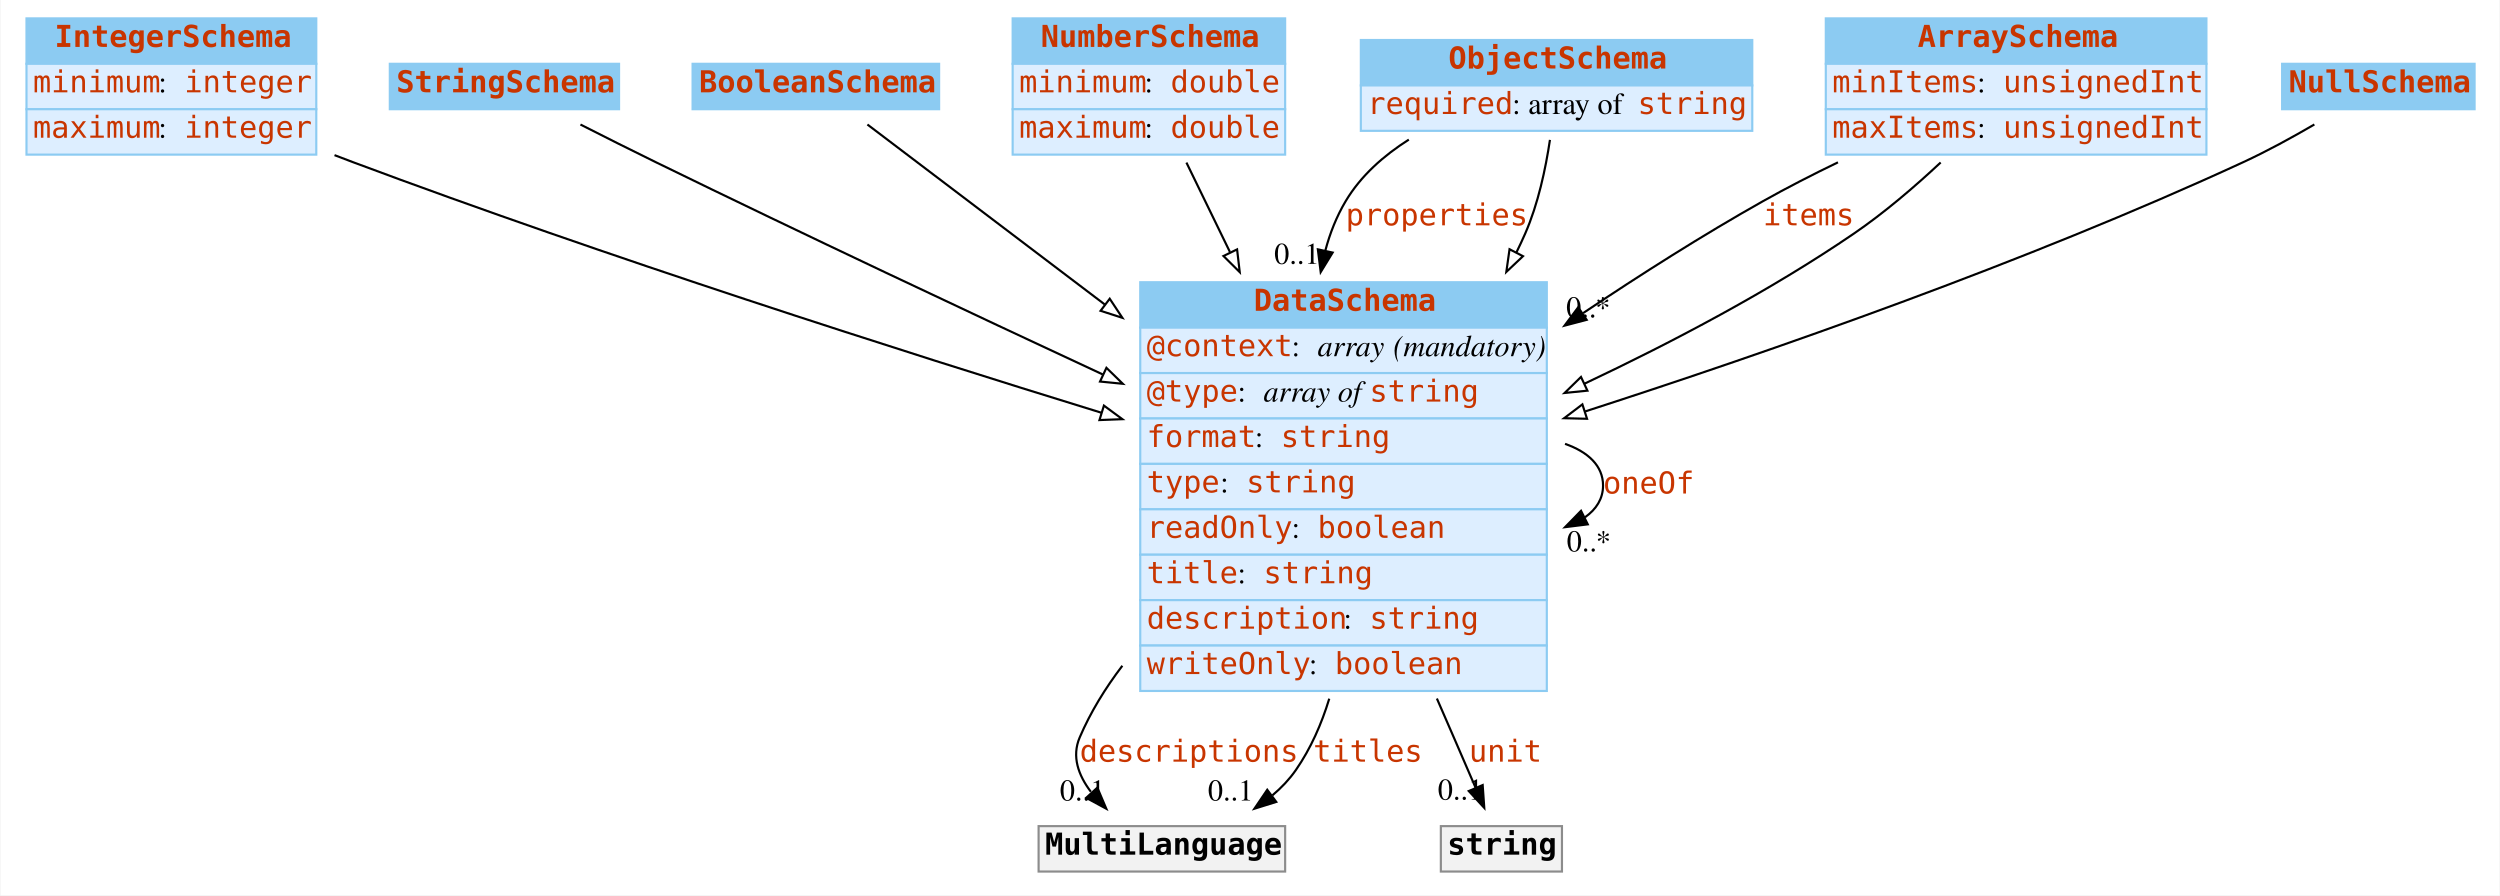
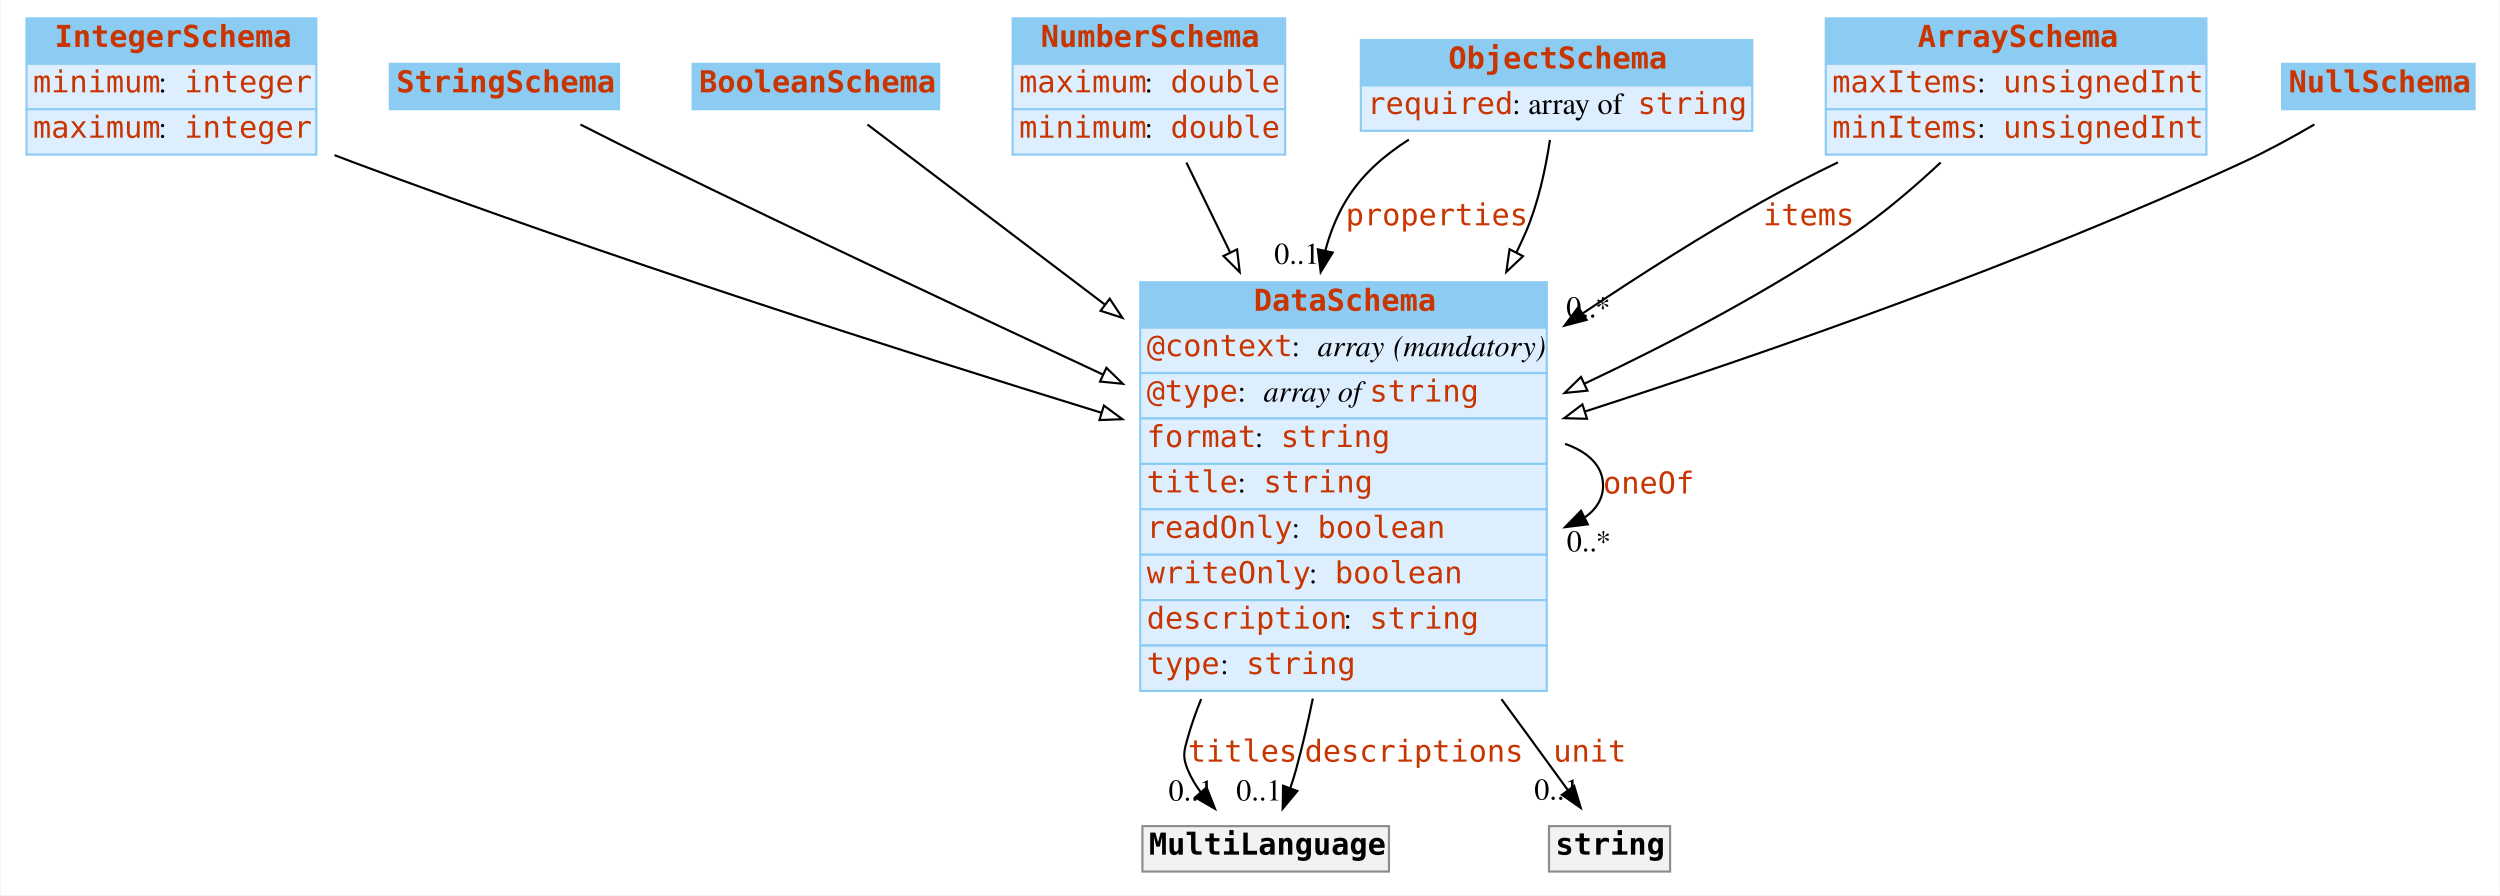
<svg xmlns="http://www.w3.org/2000/svg" width="1156pt" height="414pt" viewBox="0.00 0.00 1155.50 414.00">
  <g id="graph0" class="graph" transform="scale(1 1) rotate(0) translate(4 410)">
    <polygon fill="#ffffff" stroke="transparent" points="-4,4 -4,-410 1151.5,-410 1151.5,4 -4,4" />
    <g id="node1" class="node">
      <polygon fill="#8ccbf2" stroke="transparent" points="8,-380.5 8,-401.5 142,-401.5 142,-380.5 8,-380.5" />
      <polygon fill="none" stroke="#8ccbf2" points="8,-380.5 8,-401.5 142,-401.5 142,-380.5 8,-380.5" />
      <text text-anchor="start" x="21" y="-388.3" font-family="mono" font-weight="bold" font-size="14.00" fill="#c83500">IntegerSchema</text>
      <polygon fill="#ddeeff" stroke="transparent" points="8,-359.5 8,-380.5 142,-380.5 142,-359.5 8,-359.5" />
      <polygon fill="none" stroke="#8ccbf2" points="8,-359.5 8,-380.5 142,-380.5 142,-359.5 8,-359.5" />
      <text text-anchor="start" x="11" y="-367.3" font-family="mono" font-size="14.00" fill="#c83500">minimum</text>
      <text text-anchor="start" x="69" y="-367.3" font-family="Times,serif" font-size="14.00" fill="#000000"> : </text>
      <text text-anchor="start" x="81" y="-367.3" font-family="mono" font-size="14.00" fill="#c83500">integer</text>
      <polygon fill="#ddeeff" stroke="transparent" points="8,-338.5 8,-359.5 142,-359.5 142,-338.5 8,-338.5" />
      <polygon fill="none" stroke="#8ccbf2" points="8,-338.5 8,-359.5 142,-359.5 142,-338.5 8,-338.5" />
      <text text-anchor="start" x="11" y="-346.3" font-family="mono" font-size="14.00" fill="#c83500">maximum</text>
      <text text-anchor="start" x="69" y="-346.3" font-family="Times,serif" font-size="14.00" fill="#000000"> : </text>
      <text text-anchor="start" x="81" y="-346.3" font-family="mono" font-size="14.00" fill="#c83500">integer</text>
    </g>
    <g id="node8" class="node">
      <polygon fill="#8ccbf2" stroke="transparent" points="523,-258.5 523,-279.5 711,-279.5 711,-258.5 523,-258.5" />
      <polygon fill="none" stroke="#8ccbf2" points="523,-258.5 523,-279.5 711,-279.5 711,-258.5 523,-258.5" />
      <text text-anchor="start" x="575.5" y="-266.3" font-family="mono" font-weight="bold" font-size="14.00" fill="#c83500">DataSchema</text>
      <polygon fill="#ddeeff" stroke="transparent" points="523,-237.5 523,-258.5 711,-258.5 711,-237.5 523,-237.5" />
      <polygon fill="none" stroke="#8ccbf2" points="523,-237.5 523,-258.5 711,-258.5 711,-237.5 523,-237.5" />
      <text text-anchor="start" x="526" y="-245.3" font-family="mono" font-size="14.00" fill="#c83500">@context</text>
      <text text-anchor="start" x="593" y="-245.3" font-family="Times,serif" font-size="14.00" fill="#000000"> : </text>
      <text text-anchor="start" x="605" y="-245.3" font-family="Times,serif" font-style="italic" font-size="14.00" fill="#000000">array</text>
      <text text-anchor="start" x="636" y="-245.3" font-family="Times,serif" font-size="14.00" fill="#000000"> </text>
      <text text-anchor="start" x="640" y="-245.3" font-family="Times,serif" font-style="italic" font-size="14.00" fill="#000000">(mandatory)</text>
      <polygon fill="#ddeeff" stroke="transparent" points="523,-216.5 523,-237.5 711,-237.5 711,-216.5 523,-216.5" />
      <polygon fill="none" stroke="#8ccbf2" points="523,-216.5 523,-237.5 711,-237.5 711,-216.5 523,-216.5" />
      <text text-anchor="start" x="526" y="-224.3" font-family="mono" font-size="14.00" fill="#c83500">@type</text>
      <text text-anchor="start" x="568" y="-224.3" font-family="Times,serif" font-size="14.00" fill="#000000"> : </text>
      <text text-anchor="start" x="580" y="-224.3" font-family="Times,serif" font-style="italic" font-size="14.00" fill="#000000">array of </text>
      <text text-anchor="start" x="629" y="-224.3" font-family="mono" font-size="14.00" fill="#c83500">string</text>
      <polygon fill="#ddeeff" stroke="transparent" points="523,-195.5 523,-216.5 711,-216.5 711,-195.5 523,-195.5" />
      <polygon fill="none" stroke="#8ccbf2" points="523,-195.5 523,-216.5 711,-216.5 711,-195.5 523,-195.5" />
      <text text-anchor="start" x="526" y="-203.3" font-family="mono" font-size="14.00" fill="#c83500">format</text>
      <text text-anchor="start" x="576" y="-203.3" font-family="Times,serif" font-size="14.00" fill="#000000"> : </text>
      <text text-anchor="start" x="588" y="-203.3" font-family="mono" font-size="14.00" fill="#c83500">string</text>
      <polygon fill="#ddeeff" stroke="transparent" points="523,-174.5 523,-195.5 711,-195.5 711,-174.5 523,-174.5" />
      <polygon fill="none" stroke="#8ccbf2" points="523,-174.5 523,-195.5 711,-195.5 711,-174.5 523,-174.5" />
-       <text text-anchor="start" x="526" y="-182.3" font-family="mono" font-size="14.00" fill="#c83500">type</text>
-       <text text-anchor="start" x="560" y="-182.3" font-family="Times,serif" font-size="14.00" fill="#000000"> : </text>
-       <text text-anchor="start" x="572" y="-182.3" font-family="mono" font-size="14.00" fill="#c83500">string</text>
+       <text text-anchor="start" x="526" y="-182.3" font-family="mono" font-size="14.00" fill="#c83500">title</text>
+       <text text-anchor="start" x="568" y="-182.3" font-family="Times,serif" font-size="14.00" fill="#000000"> : </text>
+       <text text-anchor="start" x="580" y="-182.3" font-family="mono" font-size="14.00" fill="#c83500">string</text>
      <polygon fill="#ddeeff" stroke="transparent" points="523,-153.5 523,-174.5 711,-174.5 711,-153.5 523,-153.5" />
      <polygon fill="none" stroke="#8ccbf2" points="523,-153.5 523,-174.5 711,-174.5 711,-153.5 523,-153.5" />
      <text text-anchor="start" x="526" y="-161.3" font-family="mono" font-size="14.00" fill="#c83500">readOnly</text>
      <text text-anchor="start" x="593" y="-161.3" font-family="Times,serif" font-size="14.00" fill="#000000"> : </text>
      <text text-anchor="start" x="605" y="-161.3" font-family="mono" font-size="14.00" fill="#c83500">boolean</text>
      <polygon fill="#ddeeff" stroke="transparent" points="523,-132.5 523,-153.5 711,-153.5 711,-132.5 523,-132.5" />
      <polygon fill="none" stroke="#8ccbf2" points="523,-132.5 523,-153.5 711,-153.5 711,-132.5 523,-132.5" />
-       <text text-anchor="start" x="526" y="-140.3" font-family="mono" font-size="14.00" fill="#c83500">title</text>
-       <text text-anchor="start" x="568" y="-140.3" font-family="Times,serif" font-size="14.00" fill="#000000"> : </text>
-       <text text-anchor="start" x="580" y="-140.3" font-family="mono" font-size="14.00" fill="#c83500">string</text>
+       <text text-anchor="start" x="526" y="-140.3" font-family="mono" font-size="14.00" fill="#c83500">writeOnly</text>
+       <text text-anchor="start" x="601" y="-140.3" font-family="Times,serif" font-size="14.00" fill="#000000"> : </text>
+       <text text-anchor="start" x="613" y="-140.3" font-family="mono" font-size="14.00" fill="#c83500">boolean</text>
      <polygon fill="#ddeeff" stroke="transparent" points="523,-111.5 523,-132.5 711,-132.5 711,-111.5 523,-111.5" />
      <polygon fill="none" stroke="#8ccbf2" points="523,-111.5 523,-132.5 711,-132.5 711,-111.5 523,-111.5" />
      <text text-anchor="start" x="526" y="-119.3" font-family="mono" font-size="14.00" fill="#c83500">description</text>
      <text text-anchor="start" x="617" y="-119.3" font-family="Times,serif" font-size="14.00" fill="#000000"> : </text>
      <text text-anchor="start" x="629" y="-119.3" font-family="mono" font-size="14.00" fill="#c83500">string</text>
      <polygon fill="#ddeeff" stroke="transparent" points="523,-90.5 523,-111.5 711,-111.5 711,-90.5 523,-90.5" />
      <polygon fill="none" stroke="#8ccbf2" points="523,-90.5 523,-111.5 711,-111.5 711,-90.5 523,-90.5" />
-       <text text-anchor="start" x="526" y="-98.3" font-family="mono" font-size="14.00" fill="#c83500">writeOnly</text>
-       <text text-anchor="start" x="601" y="-98.3" font-family="Times,serif" font-size="14.00" fill="#000000"> : </text>
-       <text text-anchor="start" x="613" y="-98.3" font-family="mono" font-size="14.00" fill="#c83500">boolean</text>
+       <text text-anchor="start" x="526" y="-98.3" font-family="mono" font-size="14.00" fill="#c83500">type</text>
+       <text text-anchor="start" x="560" y="-98.3" font-family="Times,serif" font-size="14.00" fill="#000000"> : </text>
+       <text text-anchor="start" x="572" y="-98.3" font-family="mono" font-size="14.00" fill="#c83500">string</text>
    </g>
-     <g id="edge9" class="edge">
+     <g id="edge8" class="edge">
      <path fill="none" stroke="#000000" d="M150.436,-338.265C153.32,-337.146 156.182,-336.053 159,-335 275.723,-291.374 411.699,-247.894 504.991,-219.165" />
      <polygon fill="#ffffff" stroke="#000000" points="506.202,-222.454 514.732,-216.171 504.145,-215.763 506.202,-222.454" />
    </g>
    <g id="node2" class="node">
      <polygon fill="#8ccbf2" stroke="transparent" points="176,-359.5 176,-380.5 282,-380.5 282,-359.5 176,-359.5" />
      <polygon fill="none" stroke="#8ccbf2" points="176,-359.5 176,-380.5 282,-380.5 282,-359.5 176,-359.5" />
      <text text-anchor="start" x="179" y="-367.3" font-family="mono" font-weight="bold" font-size="14.00" fill="#c83500">StringSchema</text>
    </g>
    <g id="edge13" class="edge">
      <path fill="none" stroke="#000000" d="M264.149,-352.416C275.262,-346.768 287.613,-340.562 299,-335 367.301,-301.635 444.45,-265.332 505.653,-236.855" />
      <polygon fill="#ffffff" stroke="#000000" points="507.357,-239.923 514.949,-232.533 504.406,-233.576 507.357,-239.923" />
    </g>
    <g id="node3" class="node">
      <polygon fill="#8ccbf2" stroke="transparent" points="316,-359.5 316,-380.5 430,-380.5 430,-359.5 316,-359.5" />
      <polygon fill="none" stroke="#8ccbf2" points="316,-359.5 316,-380.5 430,-380.5 430,-359.5 316,-359.5" />
      <text text-anchor="start" x="319" y="-367.3" font-family="mono" font-weight="bold" font-size="14.00" fill="#c83500">BooleanSchema</text>
    </g>
    <g id="edge10" class="edge">
      <path fill="none" stroke="#000000" d="M396.84,-352.425C422.584,-332.905 465.448,-300.406 506.548,-269.245" />
      <polygon fill="#ffffff" stroke="#000000" points="508.885,-271.865 514.739,-263.034 504.655,-266.287 508.885,-271.865" />
    </g>
    <g id="node4" class="node">
      <polygon fill="#8ccbf2" stroke="transparent" points="464,-380.5 464,-401.5 590,-401.5 590,-380.5 464,-380.5" />
      <polygon fill="none" stroke="#8ccbf2" points="464,-380.5 464,-401.5 590,-401.5 590,-380.5 464,-380.5" />
      <text text-anchor="start" x="477" y="-388.3" font-family="mono" font-weight="bold" font-size="14.00" fill="#c83500">NumberSchema</text>
      <polygon fill="#ddeeff" stroke="transparent" points="464,-359.5 464,-380.5 590,-380.5 590,-359.5 464,-359.5" />
      <polygon fill="none" stroke="#8ccbf2" points="464,-359.5 464,-380.5 590,-380.5 590,-359.5 464,-359.5" />
-       <text text-anchor="start" x="467" y="-367.3" font-family="mono" font-size="14.00" fill="#c83500">minimum</text>
+       <text text-anchor="start" x="467" y="-367.3" font-family="mono" font-size="14.00" fill="#c83500">maximum</text>
      <text text-anchor="start" x="525" y="-367.3" font-family="Times,serif" font-size="14.00" fill="#000000"> : </text>
      <text text-anchor="start" x="537" y="-367.3" font-family="mono" font-size="14.00" fill="#c83500">double</text>
      <polygon fill="#ddeeff" stroke="transparent" points="464,-338.5 464,-359.5 590,-359.5 590,-338.5 464,-338.5" />
      <polygon fill="none" stroke="#8ccbf2" points="464,-338.5 464,-359.5 590,-359.5 590,-338.5 464,-338.5" />
-       <text text-anchor="start" x="467" y="-346.3" font-family="mono" font-size="14.00" fill="#c83500">maximum</text>
+       <text text-anchor="start" x="467" y="-346.3" font-family="mono" font-size="14.00" fill="#c83500">minimum</text>
      <text text-anchor="start" x="525" y="-346.3" font-family="Times,serif" font-size="14.00" fill="#000000"> : </text>
      <text text-anchor="start" x="537" y="-346.3" font-family="mono" font-size="14.00" fill="#c83500">double</text>
    </g>
    <g id="edge12" class="edge">
      <path fill="none" stroke="#000000" d="M544.353,-334.83C550.275,-322.657 557.24,-308.34 564.472,-293.474" />
      <polygon fill="#ffffff" stroke="#000000" points="567.775,-294.685 569.003,-284.161 561.481,-291.622 567.775,-294.685" />
    </g>
    <g id="node5" class="node">
      <polygon fill="#8ccbf2" stroke="transparent" points="625,-370.5 625,-391.5 806,-391.5 806,-370.5 625,-370.5" />
      <polygon fill="none" stroke="#8ccbf2" points="625,-370.5 625,-391.5 806,-391.5 806,-370.5 625,-370.5" />
      <text text-anchor="start" x="665.5" y="-378.3" font-family="mono" font-weight="bold" font-size="14.00" fill="#c83500">ObjectSchema</text>
      <polygon fill="#ddeeff" stroke="transparent" points="625,-349.5 625,-370.5 806,-370.5 806,-349.5 625,-349.5" />
      <polygon fill="none" stroke="#8ccbf2" points="625,-349.5 625,-370.5 806,-370.5 806,-349.5 625,-349.5" />
      <text text-anchor="start" x="628" y="-357.3" font-family="mono" font-size="14.00" fill="#c83500">required</text>
      <text text-anchor="start" x="695" y="-357.3" font-family="Times,serif" font-size="14.00" fill="#000000"> : array of </text>
      <text text-anchor="start" x="753" y="-357.3" font-family="mono" font-size="14.00" fill="#c83500">string</text>
    </g>
    <g id="edge1" class="edge">
      <path fill="none" stroke="#000000" d="M647.192,-345.442C635.56,-338.071 624.987,-328.731 618,-317 613.764,-309.888 610.708,-302.153 608.582,-294.114" />
      <polygon fill="#000000" stroke="#000000" points="611.969,-293.213 606.435,-284.178 605.127,-294.692 611.969,-293.213" />
      <text text-anchor="start" x="618" y="-305.8" font-family="mono" font-size="14.00" fill="#c83500">properties</text>
      <text text-anchor="middle" x="595.435" y="-287.978" font-family="Times,serif" font-size="14.00" fill="#000000">0..1</text>
    </g>
-     <g id="edge8" class="edge">
+     <g id="edge7" class="edge">
      <path fill="none" stroke="#000000" d="M712.444,-345.316C710.46,-332.021 706.994,-315.674 701,-302 699.739,-299.124 698.399,-296.249 696.991,-293.382" />
      <polygon fill="#ffffff" stroke="#000000" points="699.976,-291.535 692.273,-284.261 693.758,-294.751 699.976,-291.535" />
    </g>
    <g id="node6" class="node">
      <polygon fill="#8ccbf2" stroke="transparent" points="840,-380.5 840,-401.5 1016,-401.5 1016,-380.5 840,-380.5" />
      <polygon fill="none" stroke="#8ccbf2" points="840,-380.5 840,-401.5 1016,-401.5 1016,-380.5 840,-380.5" />
      <text text-anchor="start" x="882.5" y="-388.3" font-family="mono" font-weight="bold" font-size="14.00" fill="#c83500">ArraySchema</text>
      <polygon fill="#ddeeff" stroke="transparent" points="840,-359.5 840,-380.5 1016,-380.5 1016,-359.5 840,-359.5" />
      <polygon fill="none" stroke="#8ccbf2" points="840,-359.5 840,-380.5 1016,-380.5 1016,-359.5 840,-359.5" />
-       <text text-anchor="start" x="843" y="-367.3" font-family="mono" font-size="14.00" fill="#c83500">minItems</text>
+       <text text-anchor="start" x="843" y="-367.3" font-family="mono" font-size="14.00" fill="#c83500">maxItems</text>
      <text text-anchor="start" x="910" y="-367.3" font-family="Times,serif" font-size="14.00" fill="#000000"> : </text>
      <text text-anchor="start" x="922" y="-367.3" font-family="mono" font-size="14.00" fill="#c83500">unsignedInt</text>
      <polygon fill="#ddeeff" stroke="transparent" points="840,-338.5 840,-359.5 1016,-359.5 1016,-338.5 840,-338.5" />
      <polygon fill="none" stroke="#8ccbf2" points="840,-338.5 840,-359.5 1016,-359.5 1016,-338.5 840,-338.5" />
-       <text text-anchor="start" x="843" y="-346.3" font-family="mono" font-size="14.00" fill="#c83500">maxItems</text>
+       <text text-anchor="start" x="843" y="-346.3" font-family="mono" font-size="14.00" fill="#c83500">minItems</text>
      <text text-anchor="start" x="910" y="-346.3" font-family="Times,serif" font-size="14.00" fill="#000000"> : </text>
      <text text-anchor="start" x="922" y="-346.3" font-family="mono" font-size="14.00" fill="#c83500">unsignedInt</text>
    </g>
    <g id="edge2" class="edge">
      <path fill="none" stroke="#000000" d="M845.622,-334.938C833.843,-329.247 822,-323.186 811,-317 783.318,-301.433 754.482,-283.134 727.769,-265.216" />
      <polygon fill="#000000" stroke="#000000" points="729.422,-262.109 719.175,-259.416 725.506,-267.911 729.422,-262.109" />
      <text text-anchor="start" x="811" y="-305.8" font-family="mono" font-size="14.00" fill="#c83500">items</text>
      <text text-anchor="middle" x="730.175" y="-263.216" font-family="Times,serif" font-size="14.00" fill="#000000">0..*</text>
    </g>
-     <g id="edge7" class="edge">
+     <g id="edge9" class="edge">
      <path fill="none" stroke="#000000" d="M893.111,-334.865C881.02,-323.57 866.978,-311.55 853,-302 814.417,-275.641 768.999,-251.75 728.363,-232.562" />
      <polygon fill="#ffffff" stroke="#000000" points="729.772,-229.357 719.231,-228.291 726.806,-235.698 729.772,-229.357" />
    </g>
    <g id="node7" class="node">
      <polygon fill="#8ccbf2" stroke="transparent" points="1051,-359.5 1051,-380.5 1140,-380.5 1140,-359.5 1051,-359.5" />
      <polygon fill="none" stroke="#8ccbf2" points="1051,-359.5 1051,-380.5 1140,-380.5 1140,-359.5 1051,-359.5" />
      <text text-anchor="start" x="1054" y="-367.3" font-family="mono" font-weight="bold" font-size="14.00" fill="#c83500">NullSchema</text>
    </g>
    <g id="edge11" class="edge">
      <path fill="none" stroke="#000000" d="M1065.913,-352.446C1055.708,-346.491 1044.036,-340.095 1033,-335 932.698,-288.694 813.66,-247.194 728.673,-219.736" />
      <polygon fill="#ffffff" stroke="#000000" points="729.593,-216.356 719.002,-216.625 727.449,-223.019 729.593,-216.356" />
    </g>
-     <g id="edge4" class="edge">
+     <g id="edge6" class="edge">
      <path fill="none" stroke="#000000" d="M719.418,-204.764C730.134,-201.003 737,-194.582 737,-185.5 737,-179.398 733.9,-174.497 728.616,-170.797" />
      <polygon fill="#000000" stroke="#000000" points="729.932,-167.543 719.418,-166.236 726.822,-173.814 729.932,-167.543" />
      <text text-anchor="start" x="737" y="-181.8" font-family="mono" font-size="14.00" fill="#c83500">oneOf</text>
      <text text-anchor="middle" x="730.418" y="-155.036" font-family="Times,serif" font-size="14.00" fill="#000000">0..*</text>
    </g>
    <g id="node9" class="node">
-       <polygon fill="#f2f2f2" stroke="transparent" points="476,-7 476,-28 590,-28 590,-7 476,-7" />
-       <polygon fill="none" stroke="#8c8c8c" points="476,-7 476,-28 590,-28 590,-7 476,-7" />
-       <text text-anchor="start" x="479" y="-14.8" font-family="mono" font-weight="bold" font-size="14.00" fill="#000000">MultiLanguage</text>
+       <polygon fill="#f2f2f2" stroke="transparent" points="524,-7 524,-28 638,-28 638,-7 524,-7" />
+       <polygon fill="none" stroke="#8c8c8c" points="524,-7 524,-28 638,-28 638,-7 524,-7" />
+       <text text-anchor="start" x="527" y="-14.8" font-family="mono" font-weight="bold" font-size="14.00" fill="#000000">MultiLanguage</text>
    </g>
    <g id="edge3" class="edge">
-       <path fill="none" stroke="#000000" d="M514.728,-102.16C506.841,-91.809 500.011,-80.713 495,-69 491.237,-60.203 494.375,-51.518 500.174,-43.877" />
-       <polygon fill="#000000" stroke="#000000" points="503.166,-45.79 507.311,-36.039 497.99,-41.077 503.166,-45.79" />
-       <text text-anchor="start" x="495" y="-57.8" font-family="mono" font-size="14.00" fill="#c83500">descriptions</text>
-       <text text-anchor="middle" x="496.311" y="-39.839" font-family="Times,serif" font-size="14.00" fill="#000000">0..1</text>
+       <path fill="none" stroke="#000000" d="M551.168,-86.761C548.778,-80.887 546.689,-74.947 545,-69 543.178,-62.587 542.449,-60.159 545,-54 546.517,-50.338 548.607,-46.854 551.023,-43.599" />
+       <polygon fill="#000000" stroke="#000000" points="553.688,-45.868 557.559,-36.005 548.383,-41.301 553.688,-45.868" />
+       <text text-anchor="start" x="545" y="-57.8" font-family="mono" font-size="14.00" fill="#c83500">titles</text>
+       <text text-anchor="middle" x="546.559" y="-39.805" font-family="Times,serif" font-size="14.00" fill="#000000">0..1</text>
    </g>
    <g id="edge5" class="edge">
-       <path fill="none" stroke="#000000" d="M610.401,-86.93C606.822,-75.201 601.848,-63.898 595,-54 591.979,-49.634 588.244,-45.723 584.115,-42.237" />
-       <polygon fill="#000000" stroke="#000000" points="585.894,-39.199 575.778,-36.05 581.722,-44.82 585.894,-39.199" />
-       <text text-anchor="start" x="603" y="-57.8" font-family="mono" font-size="14.00" fill="#c83500">titles</text>
-       <text text-anchor="middle" x="564.778" y="-39.85" font-family="Times,serif" font-size="14.00" fill="#000000">0..1</text>
+       <path fill="none" stroke="#000000" d="M602.792,-86.999C600.506,-75.796 597.915,-64.602 595,-54 594.233,-51.212 593.328,-48.341 592.351,-45.495" />
+       <polygon fill="#000000" stroke="#000000" points="595.616,-44.232 588.861,-36.069 589.052,-46.663 595.616,-44.232" />
+       <text text-anchor="start" x="599" y="-57.8" font-family="mono" font-size="14.00" fill="#c83500">descriptions</text>
+       <text text-anchor="middle" x="577.861" y="-39.869" font-family="Times,serif" font-size="14.00" fill="#000000">0..1</text>
    </g>
    <g id="node10" class="node">
-       <polygon fill="#f2f2f2" stroke="transparent" points="662,-7 662,-28 718,-28 718,-7 662,-7" />
-       <polygon fill="none" stroke="#8c8c8c" points="662,-7 662,-28 718,-28 718,-7 662,-7" />
-       <text text-anchor="start" x="665" y="-14.8" font-family="mono" font-weight="bold" font-size="14.00" fill="#000000">string</text>
+       <polygon fill="#f2f2f2" stroke="transparent" points="712,-7 712,-28 768,-28 768,-7 712,-7" />
+       <polygon fill="none" stroke="#8c8c8c" points="712,-7 712,-28 768,-28 768,-7 712,-7" />
+       <text text-anchor="start" x="715" y="-14.8" font-family="mono" font-weight="bold" font-size="14.00" fill="#000000">string</text>
    </g>
-     <g id="edge6" class="edge">
-       <path fill="none" stroke="#000000" d="M660.165,-86.998C662.82,-80.909 665.448,-74.872 668,-69 671.26,-61.498 674.775,-53.368 678.019,-45.85" />
-       <polygon fill="#000000" stroke="#000000" points="681.337,-46.992 682.081,-36.423 674.909,-44.221 681.337,-46.992" />
-       <text text-anchor="start" x="675" y="-57.8" font-family="mono" font-size="14.00" fill="#c83500">unit</text>
-       <text text-anchor="middle" x="671.081" y="-40.223" font-family="Times,serif" font-size="14.00" fill="#000000">0..1</text>
+     <g id="edge4" class="edge">
+       <path fill="none" stroke="#000000" d="M690.015,-86.709C694.414,-80.72 698.769,-74.782 703,-69 708.788,-61.091 715.057,-52.471 720.76,-44.607" />
+       <polygon fill="#000000" stroke="#000000" points="723.645,-46.591 726.678,-36.44 717.977,-42.484 723.645,-46.591" />
+       <text text-anchor="start" x="714" y="-57.8" font-family="mono" font-size="14.00" fill="#c83500">unit</text>
+       <text text-anchor="middle" x="715.678" y="-40.239" font-family="Times,serif" font-size="14.00" fill="#000000">0..1</text>
    </g>
  </g>
</svg>
